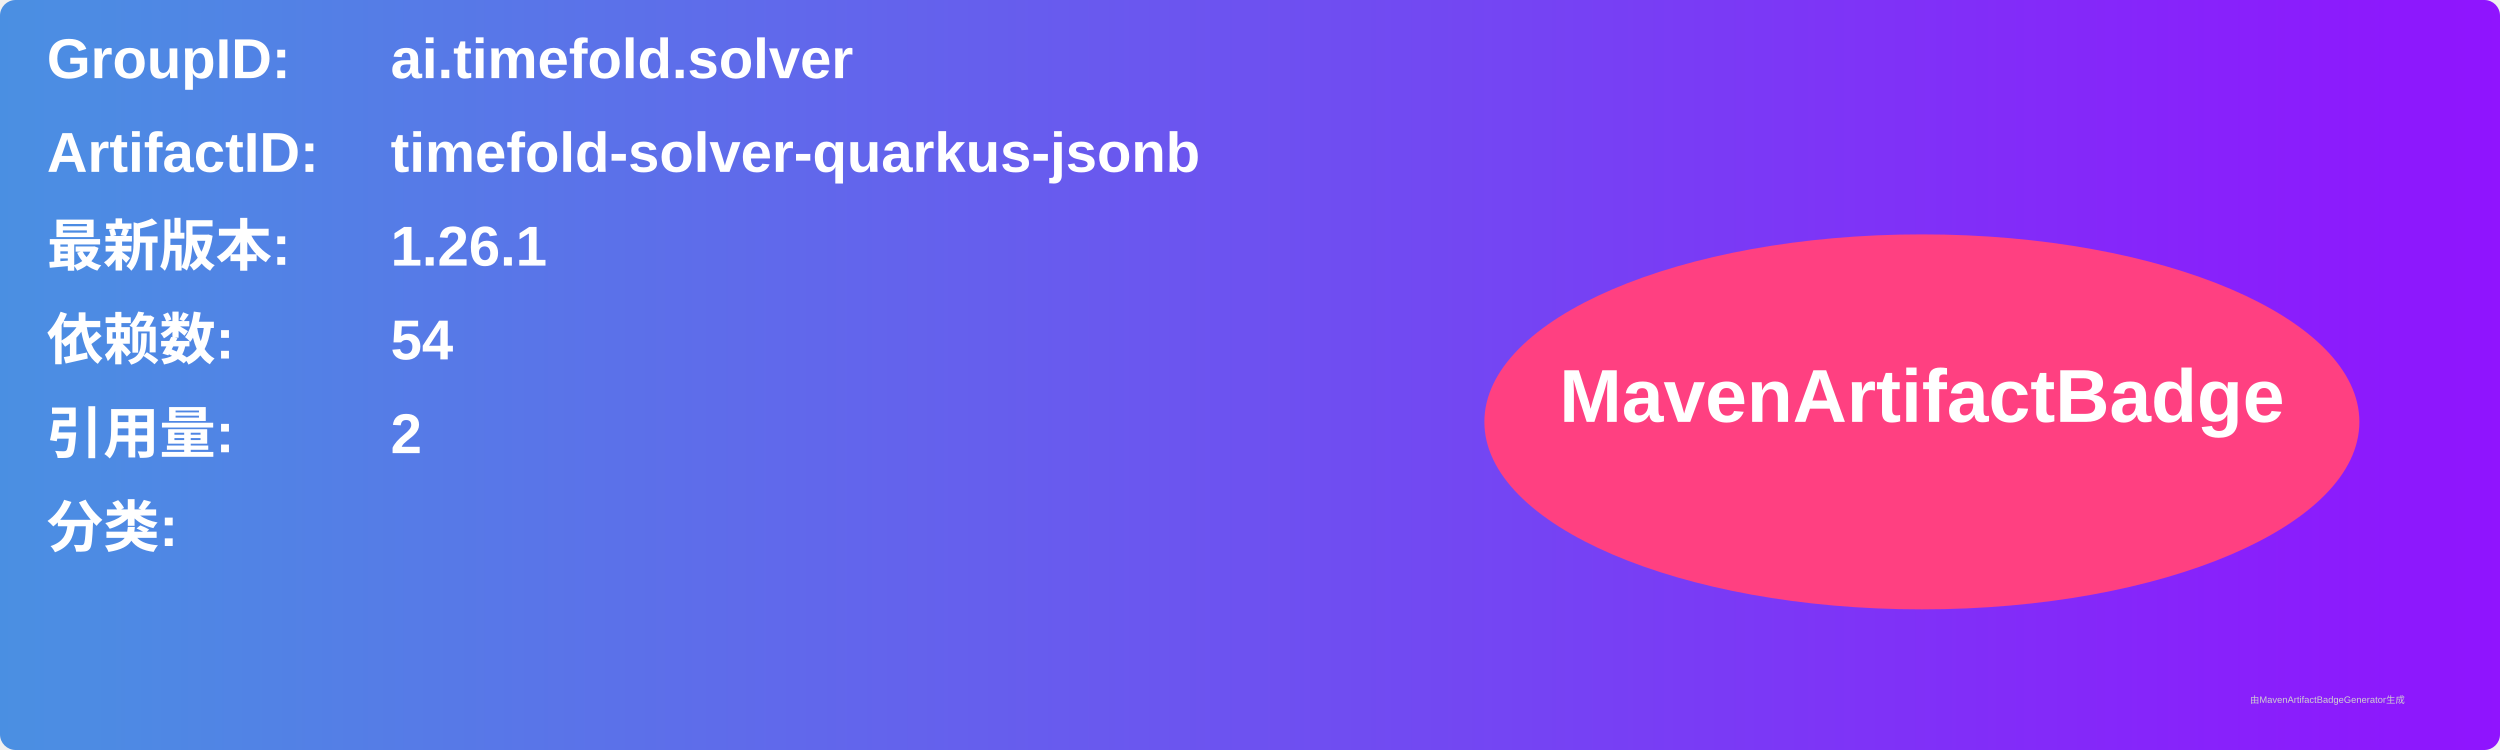
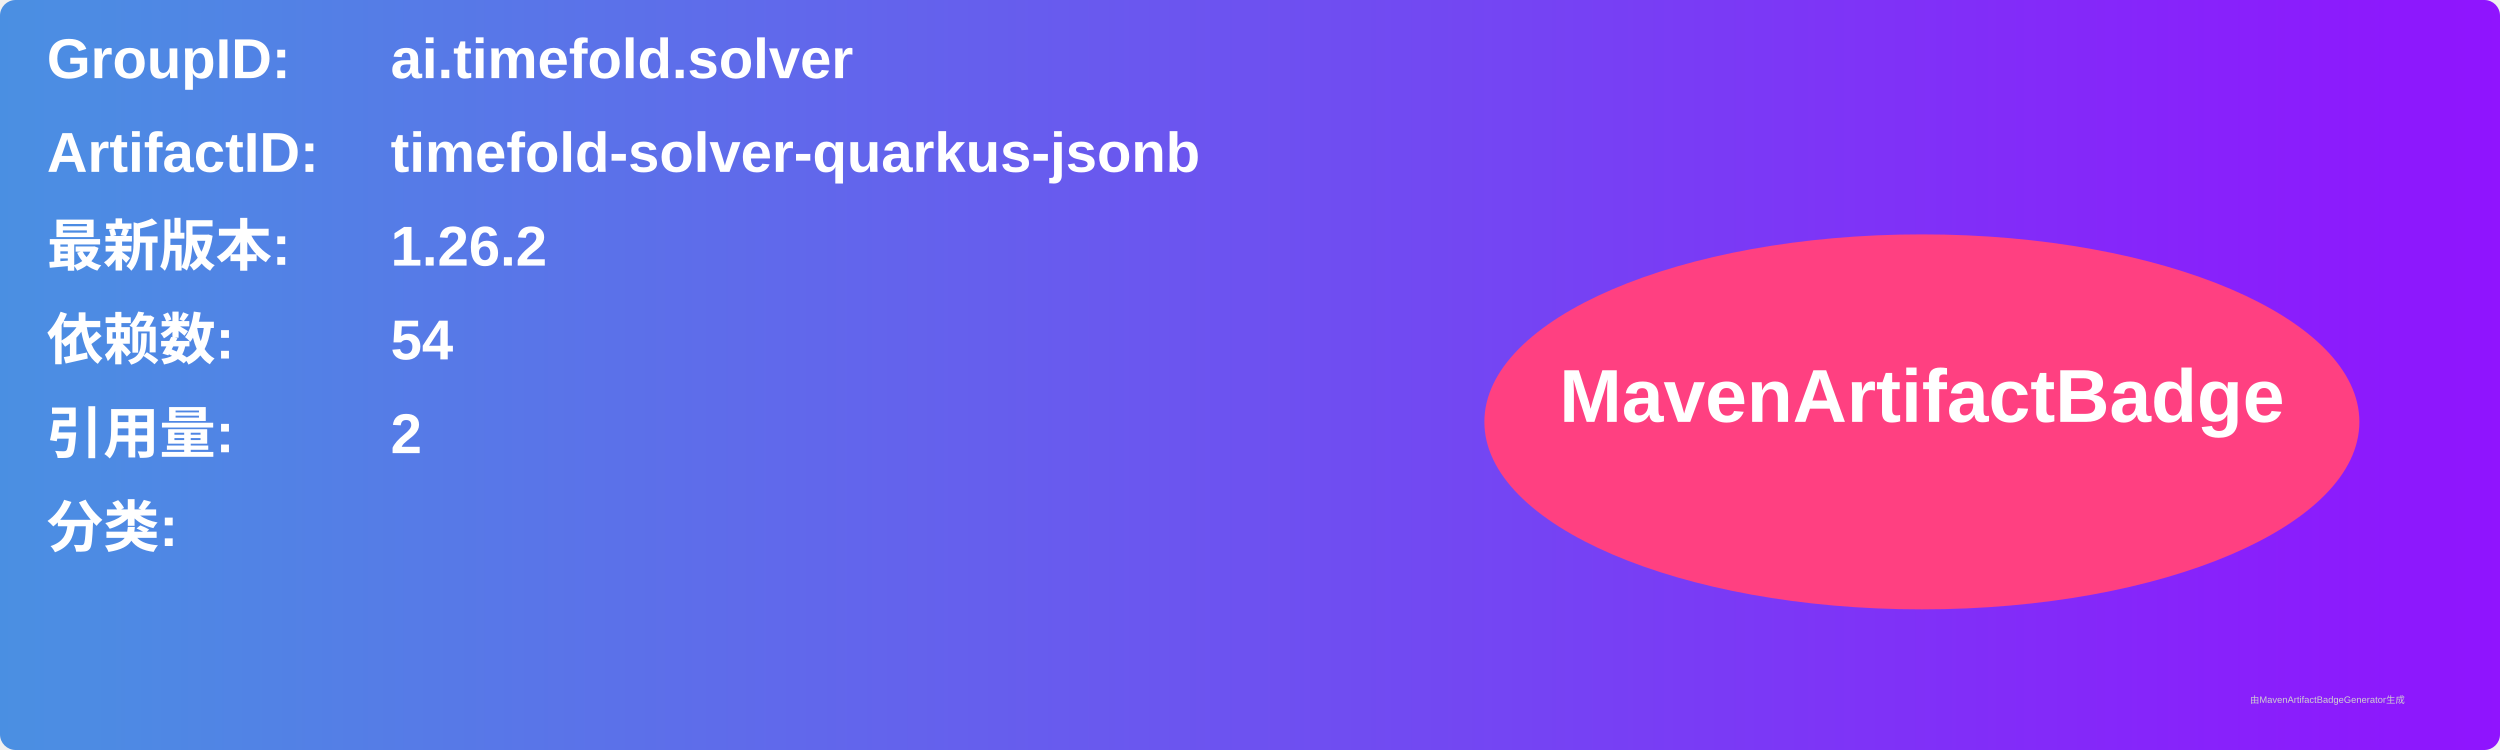
<svg xmlns="http://www.w3.org/2000/svg" width="800" height="240" viewBox="0 0 800 240">
  <linearGradient id="grad" x1="0%" y1="0%" x2="100%" y2="0%">
    <stop offset="0%" stop-color="#4a90e2" />
    <stop offset="100%" stop-color="#9013fe" />
  </linearGradient>
  <rect width="100%" height="100%" rx="5" ry="5" fill="url(#grad)" />
  <g transform="translate(15, 15)">
    <text x="0" y="10" font-family="Arial" font-size="18" fill="white" font-weight="bold" width="260">GroupID:</text>
    <text x="110" y="10" font-family="Arial" font-size="18" fill="white" font-weight="bold" width="460">ai.timefold.solver</text>
    <text x="0" y="40" font-family="Arial" font-size="18" fill="white" font-weight="bold" width="260">ArtifactID:</text>
    <text x="110" y="40" font-family="Arial" font-size="18" fill="white" font-weight="bold" width="460">timefold-solver-quarkus-jsonb</text>
    <text x="0" y="70" font-family="Arial" font-size="18" fill="white" font-weight="bold">最新版本:</text>
    <text x="110" y="70" font-family="Arial" font-size="18" fill="white" font-weight="bold">
-       <tspan font-weight="bold">1.26.1</tspan>
+       <tspan font-weight="bold">1.26.2</tspan>
    </text>
    <text x="0" y="100" font-family="Arial" font-size="18" fill="white" font-weight="bold">依赖数: </text>
    <text x="110" y="100" font-family="Arial" font-size="18" fill="white">
      <tspan font-weight="bold">54</tspan>
    </text>
    <text x="0" y="130" font-family="Arial" font-size="18" fill="white" font-weight="bold">引用量: </text>
    <text x="110" y="130" font-family="Arial" font-size="18" fill="white">
      <tspan font-weight="bold">2</tspan>
    </text>
    <text x="0" y="160" font-family="Arial" font-size="18" fill="white" font-weight="bold">分类:</text>
    <text x="10" y="190" font-family="Arial" font-size="10" fill="white">
      <tspan font-weight="bold" />
    </text>
    <ellipse cx="600" cy="120" rx="140" ry="60" fill="#ff4081" />
    <text x="600" y="120" text-anchor="middle" font-family="Arial" font-size="24" fill="white" font-weight="bold">MavenArtifactBadge</text>
  </g>
  <text x="720" y="225" font-family="Arial" font-size="3" fill="#d0d0d0">由MavenArtifactBadgeGenerator生成</text>
</svg>
